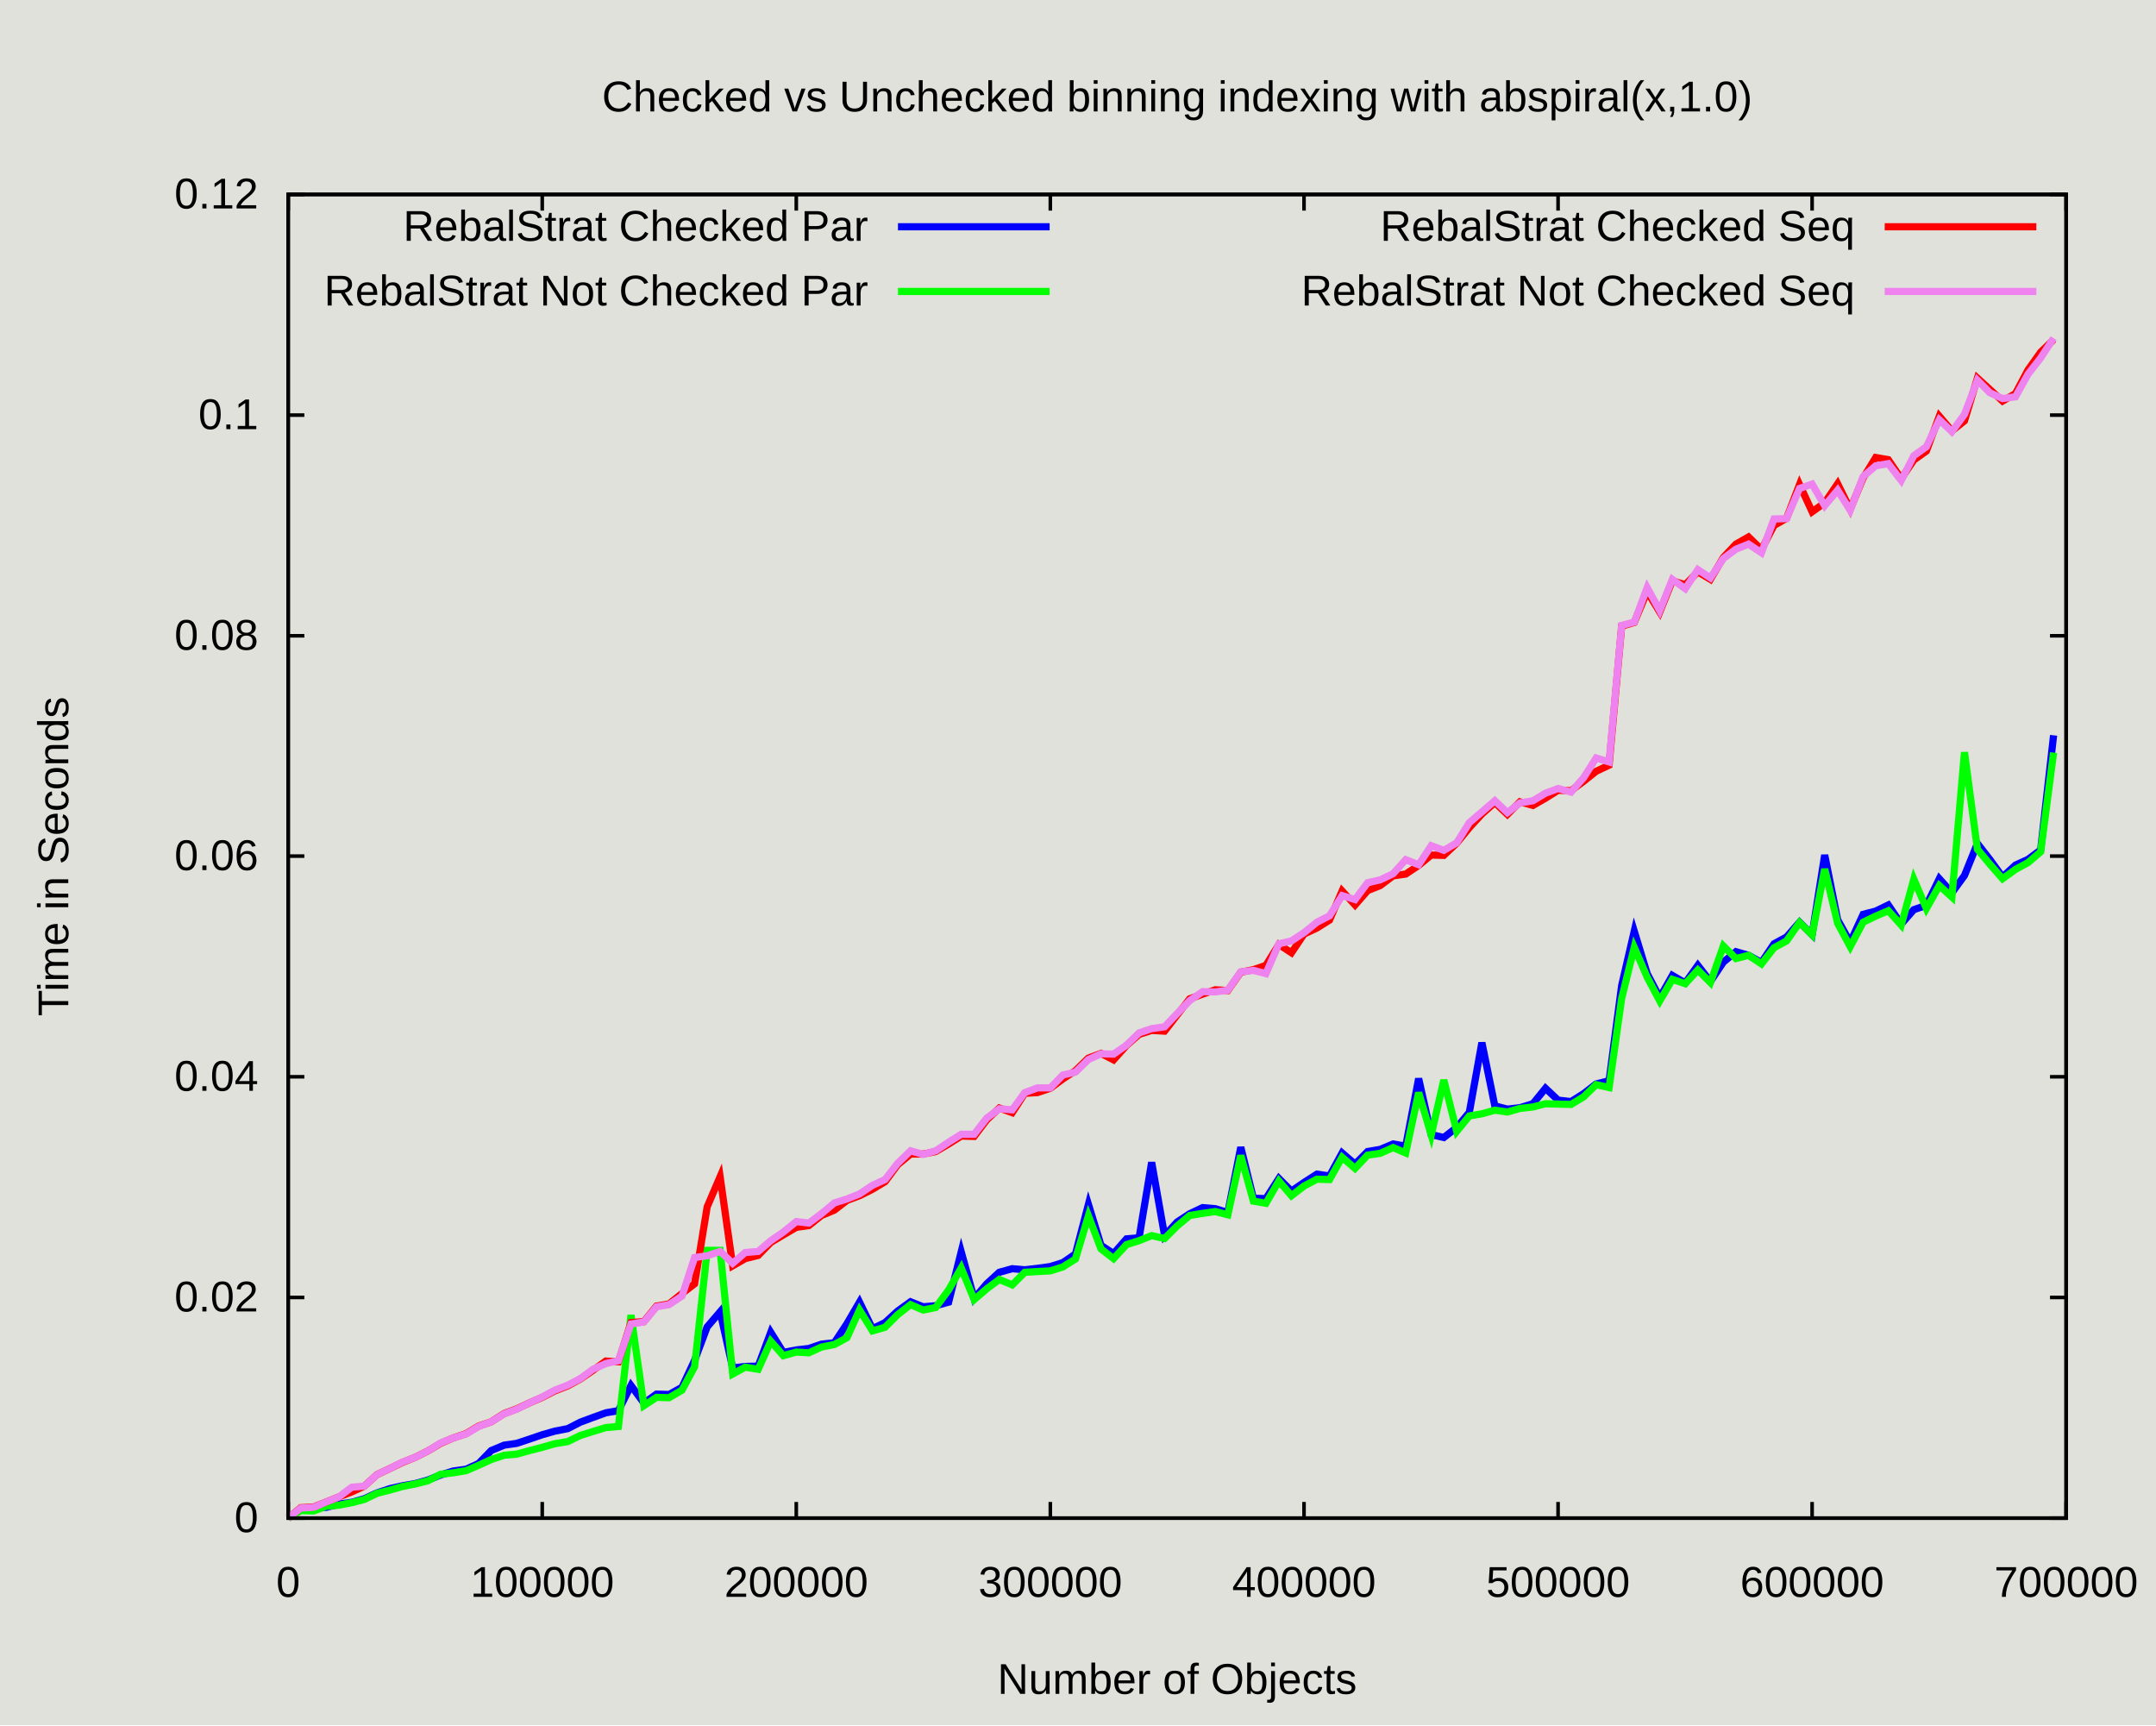
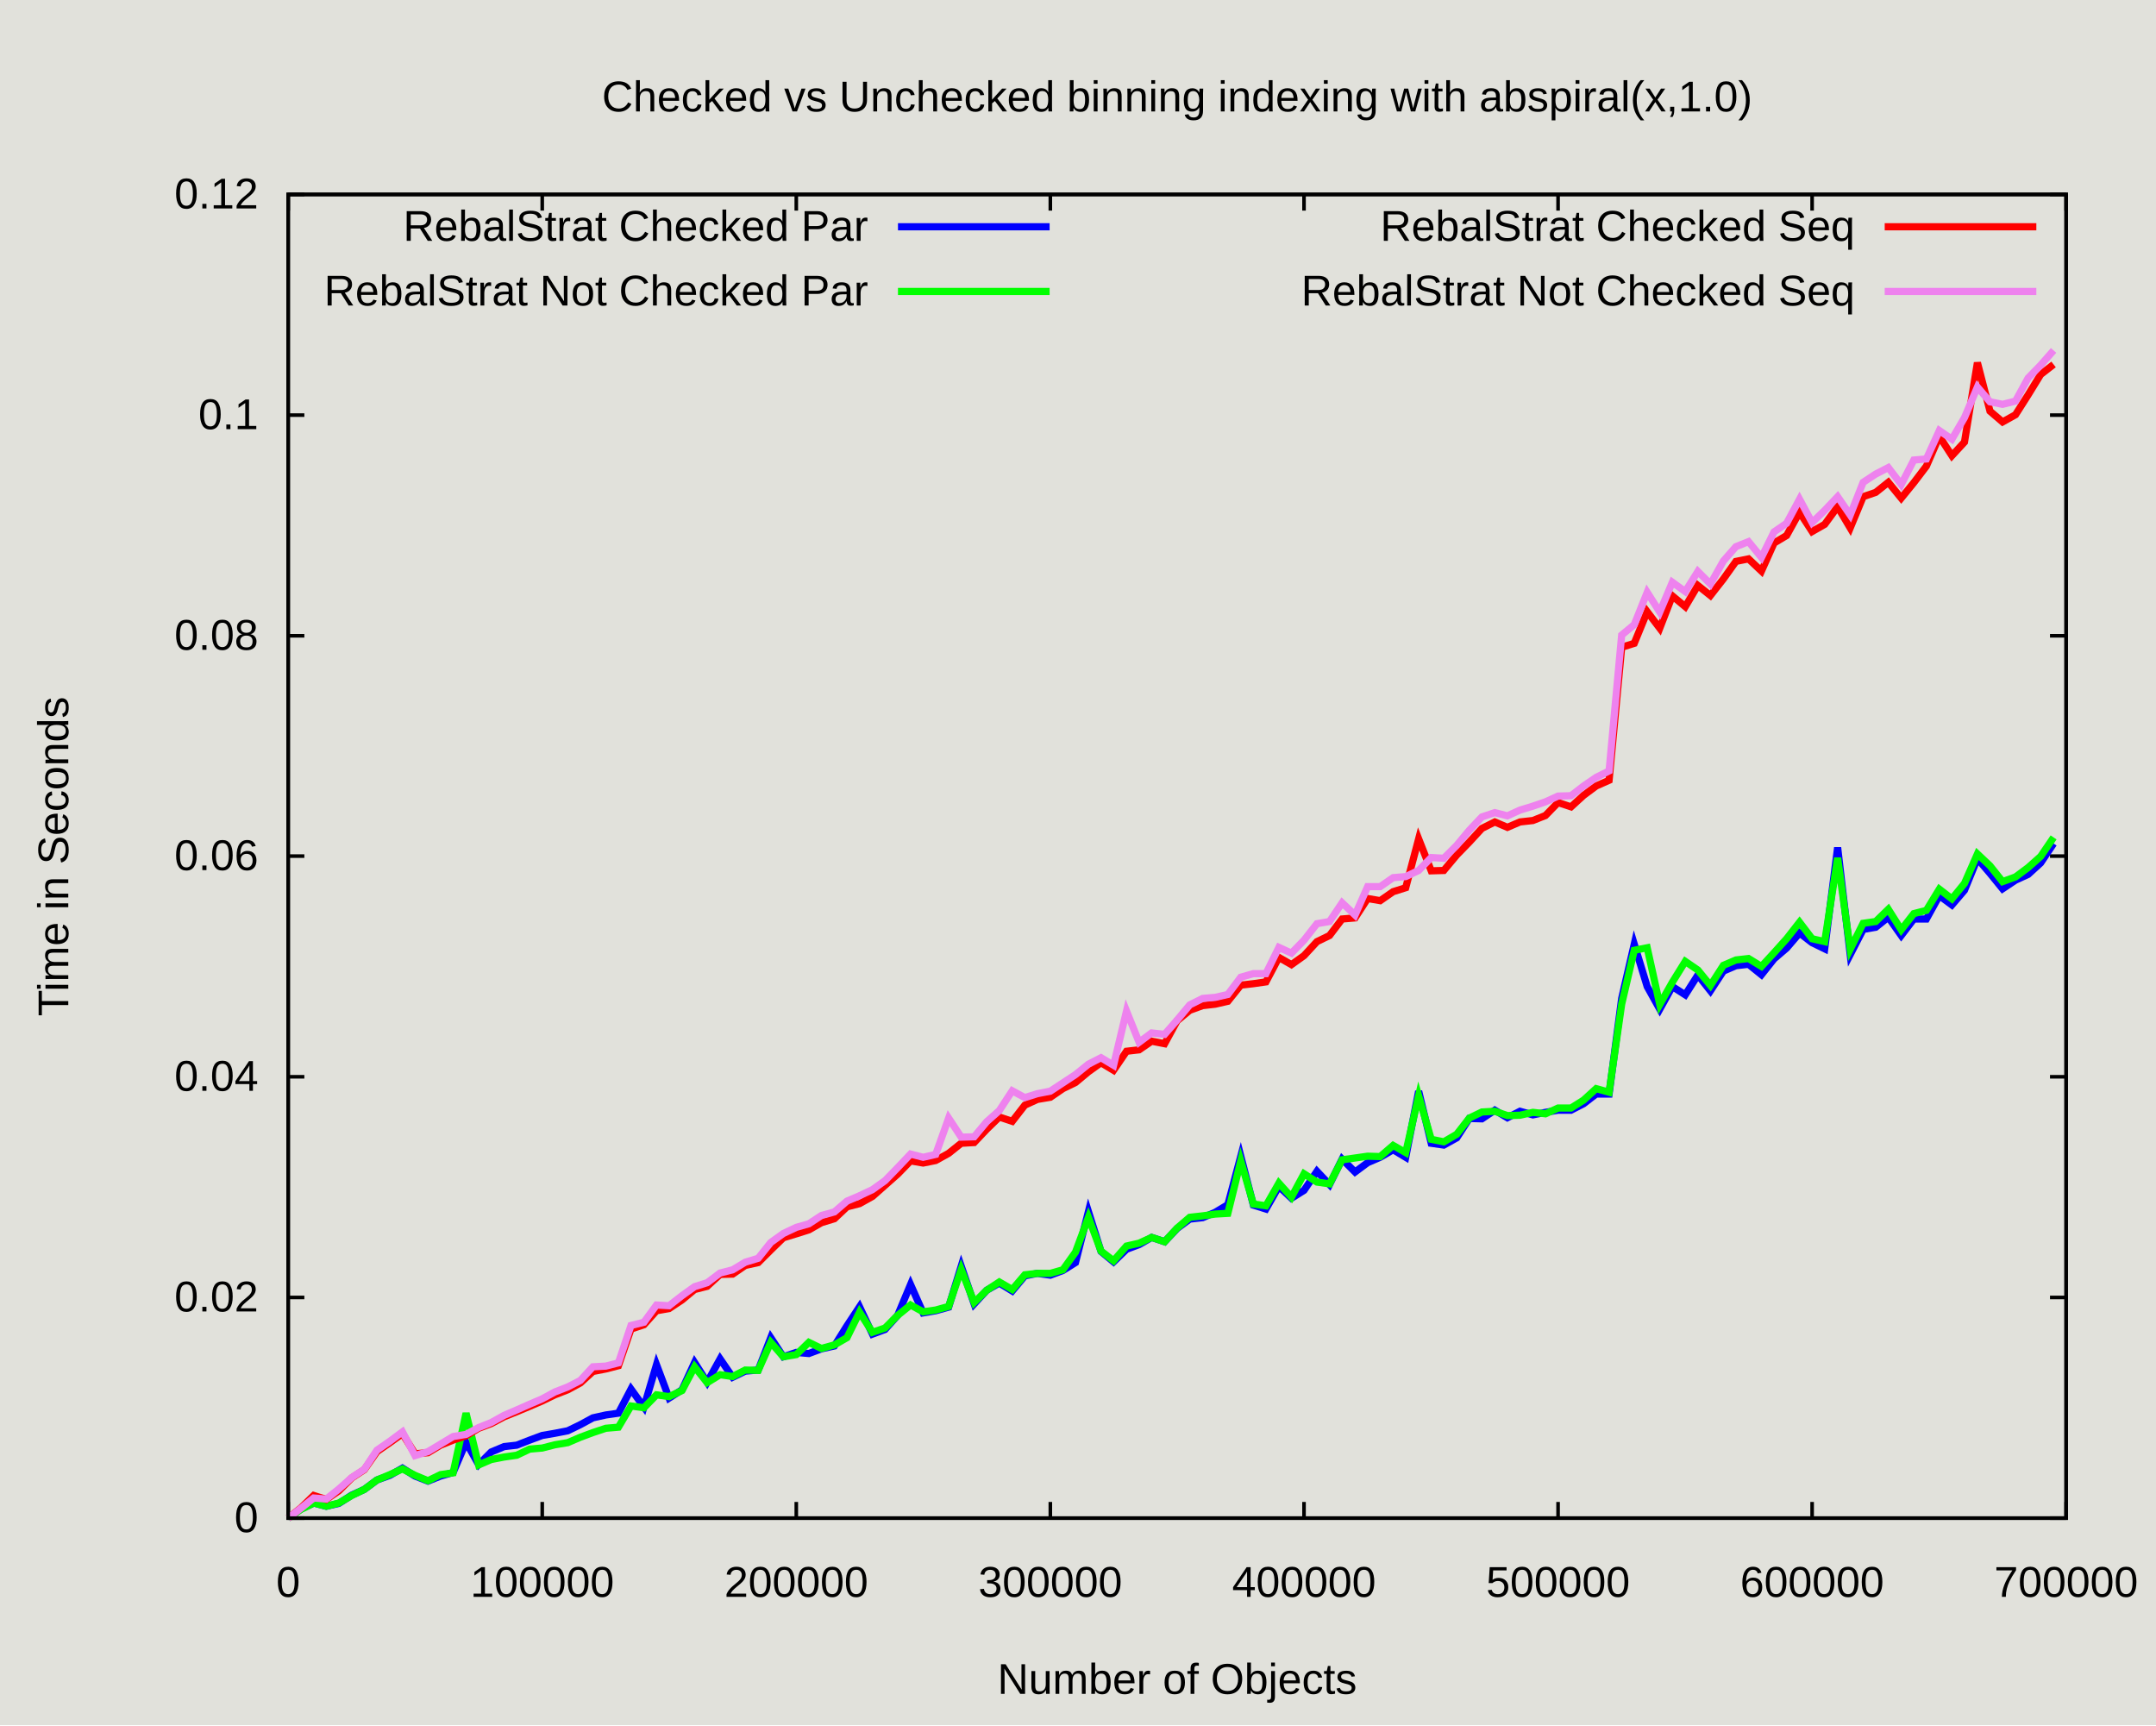
<svg xmlns="http://www.w3.org/2000/svg" xmlns:xlink="http://www.w3.org/1999/xlink" width="600" height="480" viewBox="0 0 600 480">
  <g id="gnuplot_canvas">
    <rect x="0" y="0" width="600" height="480" fill="#e1e1db" />
    <defs>
      <circle id="gpDot" r="0.5" stroke-width="0.5" stroke="currentColor" />
      <path id="gpPt0" stroke-width="0.222" stroke="currentColor" d="M-1,0 h2 M0,-1 v2" />
      <path id="gpPt1" stroke-width="0.222" stroke="currentColor" d="M-1,-1 L1,1 M1,-1 L-1,1" />
      <path id="gpPt2" stroke-width="0.222" stroke="currentColor" d="M-1,0 L1,0 M0,-1 L0,1 M-1,-1 L1,1 M-1,1 L1,-1" />
      <rect id="gpPt3" stroke-width="0.222" stroke="currentColor" x="-1" y="-1" width="2" height="2" />
      <rect id="gpPt4" stroke-width="0.222" stroke="currentColor" fill="currentColor" x="-1" y="-1" width="2" height="2" />
      <circle id="gpPt5" stroke-width="0.222" stroke="currentColor" cx="0" cy="0" r="1" />
      <use xlink:href="#gpPt5" id="gpPt6" fill="currentColor" stroke="none" />
      <path id="gpPt7" stroke-width="0.222" stroke="currentColor" d="M0,-1.33 L-1.33,0.67 L1.33,0.67 z" />
      <use xlink:href="#gpPt7" id="gpPt8" fill="currentColor" stroke="none" />
      <use xlink:href="#gpPt7" id="gpPt9" stroke="currentColor" transform="rotate(180)" />
      <use xlink:href="#gpPt9" id="gpPt10" fill="currentColor" stroke="none" />
      <use xlink:href="#gpPt3" id="gpPt11" stroke="currentColor" transform="rotate(45)" />
      <use xlink:href="#gpPt11" id="gpPt12" fill="currentColor" stroke="none" />
      <path id="gpPt13" stroke-width="0.222" stroke="currentColor" d="M0,1.330 L1.265,0.411 L0.782,-1.067 L-0.782,-1.076 L-1.265,0.411 z" />
      <use xlink:href="#gpPt13" id="gpPt14" fill="currentColor" stroke="none" />
      <filter id="textbox" filterUnits="objectBoundingBox" x="0" y="0" height="1" width="1">
        <feFlood flood-color="#E1E1DB" flood-opacity="1" result="bgnd" />
        <feComposite in="SourceGraphic" in2="bgnd" operator="atop" />
      </filter>
      <filter id="greybox" filterUnits="objectBoundingBox" x="0" y="0" height="1" width="1">
        <feFlood flood-color="lightgrey" flood-opacity="1" result="grey" />
        <feComposite in="SourceGraphic" in2="grey" operator="atop" />
      </filter>
    </defs>
    <g fill="none" color="#E1E1DB" stroke="currentColor" stroke-width="1.00" stroke-linecap="butt" stroke-linejoin="miter">
</g>
    <g fill="none" color="black" stroke="currentColor" stroke-width="1.00" stroke-linecap="butt" stroke-linejoin="miter">
      <path stroke="rgb(  0,   0,   0)" d="M80.2,422.4 L84.7,422.4 M575.0,422.4 L570.5,422.4  " />
      <g transform="translate(71.9,426.3)" stroke="none" fill="rgb(0,0,0)" font-family="Arial" font-size="12.00" text-anchor="end">
        <text>
          <tspan font-family="Arial"> 0</tspan>
        </text>
      </g>
    </g>
    <g fill="none" color="black" stroke="currentColor" stroke-width="1.00" stroke-linecap="butt" stroke-linejoin="miter">
      <path stroke="rgb(  0,   0,   0)" d="M80.2,361.0 L84.7,361.0 M575.0,361.0 L570.5,361.0  " />
      <g transform="translate(71.9,364.9)" stroke="none" fill="rgb(0,0,0)" font-family="Arial" font-size="12.00" text-anchor="end">
        <text>
          <tspan font-family="Arial"> 0.02</tspan>
        </text>
      </g>
    </g>
    <g fill="none" color="black" stroke="currentColor" stroke-width="1.00" stroke-linecap="butt" stroke-linejoin="miter">
      <path stroke="rgb(  0,   0,   0)" d="M80.2,299.6 L84.7,299.6 M575.0,299.6 L570.5,299.6  " />
      <g transform="translate(71.9,303.5)" stroke="none" fill="rgb(0,0,0)" font-family="Arial" font-size="12.00" text-anchor="end">
        <text>
          <tspan font-family="Arial"> 0.04</tspan>
        </text>
      </g>
    </g>
    <g fill="none" color="black" stroke="currentColor" stroke-width="1.00" stroke-linecap="butt" stroke-linejoin="miter">
      <path stroke="rgb(  0,   0,   0)" d="M80.2,238.2 L84.7,238.2 M575.0,238.2 L570.5,238.2  " />
      <g transform="translate(71.9,242.1)" stroke="none" fill="rgb(0,0,0)" font-family="Arial" font-size="12.00" text-anchor="end">
        <text>
          <tspan font-family="Arial"> 0.06</tspan>
        </text>
      </g>
    </g>
    <g fill="none" color="black" stroke="currentColor" stroke-width="1.00" stroke-linecap="butt" stroke-linejoin="miter">
      <path stroke="rgb(  0,   0,   0)" d="M80.2,176.9 L84.7,176.9 M575.0,176.9 L570.5,176.9  " />
      <g transform="translate(71.9,180.8)" stroke="none" fill="rgb(0,0,0)" font-family="Arial" font-size="12.00" text-anchor="end">
        <text>
          <tspan font-family="Arial"> 0.08</tspan>
        </text>
      </g>
    </g>
    <g fill="none" color="black" stroke="currentColor" stroke-width="1.00" stroke-linecap="butt" stroke-linejoin="miter">
      <path stroke="rgb(  0,   0,   0)" d="M80.2,115.5 L84.7,115.5 M575.0,115.5 L570.5,115.5  " />
      <g transform="translate(71.9,119.4)" stroke="none" fill="rgb(0,0,0)" font-family="Arial" font-size="12.00" text-anchor="end">
        <text>
          <tspan font-family="Arial"> 0.1</tspan>
        </text>
      </g>
    </g>
    <g fill="none" color="black" stroke="currentColor" stroke-width="1.00" stroke-linecap="butt" stroke-linejoin="miter">
      <path stroke="rgb(  0,   0,   0)" d="M80.2,54.1 L84.7,54.1 M575.0,54.1 L570.5,54.1  " />
      <g transform="translate(71.9,58.0)" stroke="none" fill="rgb(0,0,0)" font-family="Arial" font-size="12.00" text-anchor="end">
        <text>
          <tspan font-family="Arial"> 0.12</tspan>
        </text>
      </g>
    </g>
    <g fill="none" color="black" stroke="currentColor" stroke-width="1.00" stroke-linecap="butt" stroke-linejoin="miter">
      <path stroke="rgb(  0,   0,   0)" d="M80.2,422.4 L80.2,417.9 M80.2,54.1 L80.2,58.6  " />
      <g transform="translate(80.2,444.3)" stroke="none" fill="rgb(0,0,0)" font-family="Arial" font-size="12.00" text-anchor="middle">
        <text>
          <tspan font-family="Arial"> 0</tspan>
        </text>
      </g>
    </g>
    <g fill="none" color="black" stroke="currentColor" stroke-width="1.00" stroke-linecap="butt" stroke-linejoin="miter">
      <path stroke="rgb(  0,   0,   0)" d="M150.9,422.4 L150.9,417.9 M150.9,54.1 L150.9,58.6  " />
      <g transform="translate(150.9,444.3)" stroke="none" fill="rgb(0,0,0)" font-family="Arial" font-size="12.00" text-anchor="middle">
        <text>
          <tspan font-family="Arial"> 100000</tspan>
        </text>
      </g>
    </g>
    <g fill="none" color="black" stroke="currentColor" stroke-width="1.00" stroke-linecap="butt" stroke-linejoin="miter">
      <path stroke="rgb(  0,   0,   0)" d="M221.6,422.4 L221.6,417.9 M221.6,54.1 L221.6,58.6  " />
      <g transform="translate(221.6,444.3)" stroke="none" fill="rgb(0,0,0)" font-family="Arial" font-size="12.00" text-anchor="middle">
        <text>
          <tspan font-family="Arial"> 200000</tspan>
        </text>
      </g>
    </g>
    <g fill="none" color="black" stroke="currentColor" stroke-width="1.00" stroke-linecap="butt" stroke-linejoin="miter">
      <path stroke="rgb(  0,   0,   0)" d="M292.3,422.4 L292.3,417.9 M292.3,54.1 L292.3,58.6  " />
      <g transform="translate(292.3,444.3)" stroke="none" fill="rgb(0,0,0)" font-family="Arial" font-size="12.00" text-anchor="middle">
        <text>
          <tspan font-family="Arial"> 300000</tspan>
        </text>
      </g>
    </g>
    <g fill="none" color="black" stroke="currentColor" stroke-width="1.00" stroke-linecap="butt" stroke-linejoin="miter">
      <path stroke="rgb(  0,   0,   0)" d="M362.9,422.4 L362.9,417.9 M362.9,54.1 L362.9,58.6  " />
      <g transform="translate(362.9,444.3)" stroke="none" fill="rgb(0,0,0)" font-family="Arial" font-size="12.00" text-anchor="middle">
        <text>
          <tspan font-family="Arial"> 400000</tspan>
        </text>
      </g>
    </g>
    <g fill="none" color="black" stroke="currentColor" stroke-width="1.00" stroke-linecap="butt" stroke-linejoin="miter">
      <path stroke="rgb(  0,   0,   0)" d="M433.6,422.4 L433.6,417.9 M433.6,54.1 L433.6,58.6  " />
      <g transform="translate(433.6,444.3)" stroke="none" fill="rgb(0,0,0)" font-family="Arial" font-size="12.00" text-anchor="middle">
        <text>
          <tspan font-family="Arial"> 500000</tspan>
        </text>
      </g>
    </g>
    <g fill="none" color="black" stroke="currentColor" stroke-width="1.00" stroke-linecap="butt" stroke-linejoin="miter">
      <path stroke="rgb(  0,   0,   0)" d="M504.3,422.4 L504.3,417.9 M504.3,54.1 L504.3,58.6  " />
      <g transform="translate(504.3,444.3)" stroke="none" fill="rgb(0,0,0)" font-family="Arial" font-size="12.00" text-anchor="middle">
        <text>
          <tspan font-family="Arial"> 600000</tspan>
        </text>
      </g>
    </g>
    <g fill="none" color="black" stroke="currentColor" stroke-width="1.00" stroke-linecap="butt" stroke-linejoin="miter">
      <path stroke="rgb(  0,   0,   0)" d="M575.0,422.4 L575.0,417.9 M575.0,54.1 L575.0,58.6  " />
      <g transform="translate(575.0,444.3)" stroke="none" fill="rgb(0,0,0)" font-family="Arial" font-size="12.00" text-anchor="middle">
        <text>
          <tspan font-family="Arial"> 700000</tspan>
        </text>
      </g>
    </g>
    <g fill="none" color="black" stroke="currentColor" stroke-width="1.00" stroke-linecap="butt" stroke-linejoin="miter">
</g>
    <g fill="none" color="black" stroke="currentColor" stroke-width="1.00" stroke-linecap="butt" stroke-linejoin="miter">
      <path stroke="rgb(  0,   0,   0)" d="M80.2,54.1 L80.2,422.4 L575.0,422.4 L575.0,54.1 L80.2,54.1 Z  " />
    </g>
    <g fill="none" color="black" stroke="currentColor" stroke-width="1.00" stroke-linecap="butt" stroke-linejoin="miter">
      <g transform="translate(19.0,238.3) rotate(270)" stroke="none" fill="black" font-family="Arial" font-size="12.00" text-anchor="middle">
        <text>
          <tspan font-family="Arial">Time in Seconds</tspan>
        </text>
      </g>
    </g>
    <g fill="none" color="black" stroke="currentColor" stroke-width="1.00" stroke-linecap="butt" stroke-linejoin="miter">
      <g transform="translate(327.6,471.3)" stroke="none" fill="black" font-family="Arial" font-size="12.00" text-anchor="middle">
        <text>
          <tspan font-family="Arial">Number of Objects</tspan>
        </text>
      </g>
    </g>
    <g fill="none" color="black" stroke="currentColor" stroke-width="1.00" stroke-linecap="butt" stroke-linejoin="miter">
      <g transform="translate(327.6,31.0)" stroke="none" fill="black" font-family="Arial" font-size="12.00" text-anchor="middle">
        <text>
          <tspan font-family="Arial">Checked vs Unchecked binning indexing with abspiral(x,1.0)</tspan>
        </text>
      </g>
    </g>
    <g fill="none" color="black" stroke="currentColor" stroke-width="1.00" stroke-linecap="butt" stroke-linejoin="miter">
</g>
    <g id="gnuplot_plot_1">
      <g fill="none" color="#E1E1DB" stroke="currentColor" stroke-width="2.00" stroke-linecap="butt" stroke-linejoin="miter">
</g>
      <g fill="none" color="black" stroke="currentColor" stroke-width="2.00" stroke-linecap="butt" stroke-linejoin="miter">
        <g transform="translate(241.6,67.0)" stroke="none" fill="black" font-family="Arial" font-size="12.00" text-anchor="end">
          <text>
            <tspan font-family="Arial">RebalStrat Checked Par</tspan>
          </text>
        </g>
      </g>
      <g fill="none" color="black" stroke="currentColor" stroke-width="2.00" stroke-linecap="butt" stroke-linejoin="miter">
-         <path stroke="rgb(  0,   0, 255)" d="M249.9,63.1 L292.1,63.1 M80.2,422.4 L83.7,420.1 L87.3,419.5 L90.8,419.4 L94.3,418.5 L97.9,418.0   L101.4,417.0 L104.9,415.4 L108.5,414.2 L112.0,413.4 L115.5,412.8 L119.1,411.8 L122.6,410.4 L126.1,409.3   L129.7,408.8 L133.2,407.2 L136.7,403.6 L140.3,402.1 L143.8,401.6 L147.4,400.4 L150.9,399.2 L154.4,398.2   L158.0,397.5 L161.5,395.7 L165.0,394.4 L168.6,393.1 L172.1,392.5 L175.6,385.5 L179.2,390.4 L182.7,387.9   L186.2,388.0 L189.8,386.0 L193.3,378.5 L196.8,369.2 L200.4,365.0 L203.9,380.6 L207.4,380.2 L211.0,380.1   L214.5,370.7 L218.0,376.3 L221.6,375.6 L225.1,375.2 L228.6,374.0 L232.2,373.6 L235.7,368.3 L239.2,362.3   L242.8,369.7 L246.3,368.0 L249.8,364.8 L253.4,362.2 L256.9,363.6 L260.4,363.3 L264.0,362.3 L267.5,348.3   L271.1,361.3 L274.6,357.2 L278.1,354.0 L281.7,353.0 L285.2,353.3 L288.7,352.9 L292.3,352.4 L295.8,351.3   L299.3,348.9 L302.9,335.1 L306.4,346.5 L309.9,348.8 L313.5,344.7 L317.0,344.4 L320.5,323.4 L324.1,343.8   L327.6,340.0 L331.1,337.7 L334.7,336.0 L338.2,336.3 L341.7,337.4 L345.3,319.2 L348.8,333.4 L352.3,333.5   L355.9,327.9 L359.4,331.4 L362.9,329.0 L366.5,326.7 L370.0,327.2 L373.5,320.8 L377.1,323.9 L380.6,320.4   L384.1,319.8 L387.7,318.3 L391.2,318.9 L394.8,300.1 L398.3,315.7 L401.8,316.5 L405.4,313.7 L408.9,309.5   L412.4,290.1 L416.0,307.7 L419.5,308.6 L423.0,308.2 L426.6,307.1 L430.1,302.8 L433.6,306.1 L437.2,306.5   L440.7,304.3 L444.2,301.6 L447.8,300.7 L451.3,274.2 L454.8,259.1 L458.4,270.9 L461.9,277.6 L465.4,271.4   L469.0,273.5 L472.5,268.6 L476.0,273.1 L479.6,267.7 L483.1,264.8 L486.6,265.8 L490.2,267.8 L493.7,262.6   L497.2,260.7 L500.8,256.6 L504.3,260.1 L507.8,237.9 L511.4,255.9 L514.9,262.2 L518.5,254.4 L522.0,253.5   L525.5,251.8 L529.1,257.1 L532.6,253.1 L536.1,251.9 L539.7,244.5 L543.2,248.4 L546.7,243.6 L550.3,234.7   L553.8,239.2 L557.3,244.0 L560.9,240.7 L564.4,239.1 L567.9,236.5 L571.5,204.6  " />
+         <path stroke="rgb(  0,   0, 255)" d="M249.9,63.1 L292.1,63.1 M80.2,422.4 L83.7,419.9 L87.3,418.2 L90.8,419.1 L94.3,418.3 L97.9,416.0   L101.4,414.4 L104.9,411.8 L108.5,410.5 L112.0,408.5 L115.5,410.7 L119.1,412.1 L122.6,410.7 L126.1,409.7   L129.7,401.3 L133.2,407.5 L136.7,404.0 L140.3,402.5 L143.8,402.1 L147.4,400.7 L150.9,399.4 L154.4,398.8   L158.0,398.1 L161.5,396.4 L165.0,394.5 L168.6,393.7 L172.1,393.2 L175.6,386.5 L179.2,391.5 L182.7,379.7   L186.2,389.0 L189.8,386.7 L193.3,379.1 L196.8,384.6 L200.4,378.1 L203.9,383.2 L207.4,381.5 L211.0,381.2   L214.5,372.2 L218.0,377.5 L221.6,376.3 L225.1,376.6 L228.6,375.3 L232.2,374.5 L235.7,368.9 L239.2,363.6   L242.8,371.2 L246.3,369.9 L249.8,366.0 L253.4,357.4 L256.9,365.3 L260.4,364.7 L264.0,363.7 L267.5,352.3   L271.1,362.8 L274.6,359.0 L278.1,357.0 L281.7,359.2 L285.2,355.0 L288.7,354.3 L292.3,354.8 L295.8,353.5   L299.3,351.3 L302.9,337.1 L306.4,348.2 L309.9,351.1 L313.5,347.6 L317.0,346.3 L320.5,344.3 L324.1,345.5   L327.6,341.8 L331.1,339.2 L334.7,338.8 L338.2,337.3 L341.7,335.2 L345.3,321.7 L348.8,335.3 L352.3,336.4   L355.9,330.1 L359.4,333.4 L362.9,331.2 L366.5,325.9 L370.0,329.6 L373.5,322.5 L377.1,326.1 L380.6,323.5   L384.1,322.0 L387.7,319.9 L391.2,322.0 L394.8,303.6 L398.3,318.1 L401.8,318.6 L405.4,316.6 L408.9,311.2   L412.4,311.3 L416.0,308.9 L419.5,311.0 L423.0,309.2 L426.6,310.2 L430.1,309.5 L433.6,308.9 L437.2,308.9   L440.7,307.1 L444.2,304.4 L447.8,304.4 L451.3,277.8 L454.8,262.7 L458.4,274.5 L461.9,280.8 L465.4,274.5   L469.0,276.8 L472.5,271.3 L476.0,275.7 L479.6,270.2 L483.1,268.7 L486.6,268.3 L490.2,271.2 L493.7,266.8   L497.2,263.8 L500.8,259.6 L504.3,262.3 L507.8,264.0 L511.4,235.8 L514.9,265.6 L518.5,258.6 L522.0,258.0   L525.5,255.2 L529.1,260.3 L532.6,255.7 L536.1,255.7 L539.7,249.2 L543.2,251.8 L546.7,247.7 L550.3,238.9   L553.8,243.0 L557.3,247.3 L560.9,244.9 L564.4,243.3 L567.9,240.1 L571.5,234.7  " />
      </g>
    </g>
    <g id="gnuplot_plot_2">
      <g fill="none" color="black" stroke="currentColor" stroke-width="2.00" stroke-linecap="butt" stroke-linejoin="miter">
        <g transform="translate(241.6,85.0)" stroke="none" fill="black" font-family="Arial" font-size="12.00" text-anchor="end">
          <text>
            <tspan font-family="Arial">RebalStrat Not Checked Par</tspan>
          </text>
        </g>
      </g>
      <g fill="none" color="black" stroke="currentColor" stroke-width="2.00" stroke-linecap="butt" stroke-linejoin="miter">
-         <path stroke="rgb(  0, 255,   0)" d="M249.9,81.1 L292.1,81.1 M80.2,422.4 L83.7,420.3 L87.3,420.4 L90.8,419.1 L94.3,418.8 L97.9,418.1   L101.4,417.2 L104.9,415.5 L108.5,414.6 L112.0,413.6 L115.5,412.9 L119.1,412.0 L122.6,410.2 L126.1,409.8   L129.7,409.2 L133.2,407.7 L136.7,406.1 L140.3,404.9 L143.8,404.6 L147.4,403.6 L150.9,402.7 L154.4,401.7   L158.0,401.1 L161.5,399.4 L165.0,398.3 L168.6,397.2 L172.1,396.9 L175.6,365.9 L179.2,391.1 L182.7,388.8   L186.2,388.9 L189.8,386.8 L193.3,380.3 L196.8,347.9 L200.4,347.9 L203.9,382.3 L207.4,380.4 L211.0,381.0   L214.5,373.2 L218.0,377.2 L221.6,376.2 L225.1,376.4 L228.6,374.8 L232.2,374.1 L235.7,372.2 L239.2,364.5   L242.8,370.3 L246.3,369.3 L249.8,365.8 L253.4,363.0 L256.9,364.5 L260.4,363.8 L264.0,358.9 L267.5,352.8   L271.1,361.6 L274.6,358.6 L278.1,356.0 L281.7,357.5 L285.2,354.0 L288.7,353.8 L292.3,353.6 L295.8,352.5   L299.3,350.3 L302.9,338.3 L306.4,347.5 L309.9,350.2 L313.5,346.3 L317.0,345.2 L320.5,343.8 L324.1,344.6   L327.6,341.1 L331.1,338.2 L334.7,337.6 L338.2,337.1 L341.7,338.0 L345.3,321.5 L348.8,334.2 L352.3,334.8   L355.9,328.6 L359.4,332.7 L362.9,330.0 L366.5,328.1 L370.0,328.2 L373.5,322.0 L377.1,325.1 L380.6,321.4   L384.1,320.9 L387.7,319.3 L391.2,320.8 L394.8,304.0 L398.3,315.8 L401.8,300.5 L405.4,314.8 L408.9,310.5   L412.4,309.9 L416.0,308.9 L419.5,309.4 L423.0,308.4 L426.6,308.0 L430.1,307.1 L433.6,307.2 L437.2,307.3   L440.7,305.2 L444.2,301.8 L447.8,302.6 L451.3,277.8 L454.8,263.6 L458.4,271.9 L461.9,278.5 L465.4,272.5   L469.0,273.7 L472.5,269.9 L476.0,273.4 L479.6,263.2 L483.1,266.7 L486.6,265.8 L490.2,268.2 L493.7,263.7   L497.2,261.8 L500.8,256.7 L504.3,260.1 L507.8,241.8 L511.4,256.9 L514.9,263.4 L518.5,256.6 L522.0,254.9   L525.5,253.4 L529.1,257.4 L532.6,244.6 L536.1,252.8 L539.7,246.4 L543.2,249.6 L546.7,209.3 L550.3,236.3   L553.8,240.5 L557.3,244.5 L560.9,241.9 L564.4,240.0 L567.9,237.0 L571.5,209.4  " />
+         <path stroke="rgb(  0, 255,   0)" d="M249.9,81.1 L292.1,81.1 M80.2,422.4 L83.7,420.0 L87.3,418.2 L90.8,419.1 L94.3,418.2 L97.9,416.1   L101.4,414.4 L104.9,411.8 L108.5,410.3 L112.0,408.7 L115.5,410.5 L119.1,412.0 L122.6,410.3 L126.1,409.8   L129.7,393.2 L133.2,407.6 L136.7,406.1 L140.3,405.4 L143.8,404.9 L147.4,403.2 L150.9,402.9 L154.4,402.0   L158.0,401.4 L161.5,399.9 L165.0,398.6 L168.6,397.4 L172.1,397.1 L175.6,391.2 L179.2,391.7 L182.7,388.1   L186.2,388.6 L189.8,386.9 L193.3,380.3 L196.8,384.7 L200.4,382.5 L203.9,383.0 L207.4,381.2 L211.0,381.3   L214.5,373.5 L218.0,377.5 L221.6,376.9 L225.1,373.5 L228.6,375.2 L232.2,374.2 L235.7,372.2 L239.2,365.1   L242.8,370.7 L246.3,369.5 L249.8,366.0 L253.4,363.1 L256.9,365.0 L260.4,364.5 L264.0,363.5 L267.5,353.2   L271.1,362.4 L274.6,359.0 L278.1,356.7 L281.7,358.8 L285.2,354.7 L288.7,354.3 L292.3,354.3 L295.8,353.3   L299.3,348.4 L302.9,338.7 L306.4,348.1 L309.9,350.8 L313.5,346.7 L317.0,345.9 L320.5,344.3 L324.1,345.5   L327.6,341.7 L331.1,338.7 L334.7,338.3 L338.2,337.8 L341.7,337.6 L345.3,323.0 L348.8,335.0 L352.3,335.5   L355.9,329.2 L359.4,333.1 L362.9,326.6 L366.5,328.9 L370.0,329.4 L373.5,322.7 L377.1,322.2 L380.6,321.7   L384.1,321.8 L387.7,318.7 L391.2,320.7 L394.8,304.9 L398.3,317.0 L401.8,317.7 L405.4,315.6 L408.9,311.1   L412.4,309.4 L416.0,309.2 L419.5,310.4 L423.0,310.3 L426.6,309.5 L430.1,309.9 L433.6,308.3 L437.2,308.3   L440.7,306.1 L444.2,302.9 L447.8,303.9 L451.3,279.4 L454.8,264.4 L458.4,263.7 L461.9,279.5 L465.4,273.3   L469.0,267.5 L472.5,269.9 L476.0,274.2 L479.6,268.6 L483.1,267.1 L486.6,266.7 L490.2,268.9 L493.7,265.1   L497.2,261.2 L500.8,256.6 L504.3,261.2 L507.8,262.0 L511.4,238.7 L514.9,264.1 L518.5,256.9 L522.0,256.4   L525.5,253.0 L529.1,258.7 L532.6,254.2 L536.1,253.3 L539.7,247.4 L543.2,250.1 L546.7,245.8 L550.3,237.6   L553.8,240.9 L557.3,245.3 L560.9,244.0 L564.4,241.4 L567.9,238.3 L571.5,233.0  " />
      </g>
    </g>
    <g id="gnuplot_plot_3">
      <g fill="none" color="black" stroke="currentColor" stroke-width="2.00" stroke-linecap="butt" stroke-linejoin="miter">
        <g transform="translate(516.2,67.0)" stroke="none" fill="black" font-family="Arial" font-size="12.00" text-anchor="end">
          <text>
            <tspan font-family="Arial">RebalStrat Checked Seq</tspan>
          </text>
        </g>
      </g>
      <g fill="none" color="black" stroke="currentColor" stroke-width="2.00" stroke-linecap="butt" stroke-linejoin="miter">
-         <path stroke="rgb(255,   0,   0)" d="M524.5,63.1 L566.7,63.1 M80.2,422.4 L83.7,419.5 L87.3,419.3 L90.8,417.9 L94.3,416.5 L97.9,415.1   L101.4,413.5 L104.9,410.3 L108.5,408.6 L112.0,406.9 L115.5,405.5 L119.1,403.7 L122.6,401.6 L126.1,400.1   L129.7,398.9 L133.2,396.8 L136.7,395.6 L140.3,393.3 L143.8,392.0 L147.4,390.3 L150.9,388.8 L154.4,387.0   L158.0,385.6 L161.5,383.7 L165.0,381.3 L168.6,378.7 L172.1,378.9 L175.6,368.0 L179.2,367.7 L182.7,363.4   L186.2,362.8 L189.8,359.9 L193.3,357.2 L196.8,335.8 L200.4,327.4 L203.9,352.2 L207.4,350.2 L211.0,349.3   L214.5,345.7 L218.0,343.6 L221.6,341.5 L225.1,341.0 L228.6,338.2 L232.2,336.7 L235.7,334.0 L239.2,332.7   L242.8,330.9 L246.3,328.8 L249.8,324.1 L253.4,321.1 L256.9,321.1 L260.4,320.4 L264.0,318.3 L267.5,316.1   L271.1,316.2 L274.6,311.6 L278.1,308.3 L281.7,309.6 L285.2,304.2 L288.7,304.0 L292.3,302.8 L295.8,300.2   L299.3,297.9 L302.9,294.4 L306.4,293.1 L309.9,294.9 L313.5,290.9 L317.0,287.8 L320.5,286.7 L324.1,286.9   L327.6,282.4 L331.1,277.9 L334.7,276.6 L338.2,275.4 L341.7,275.6 L345.3,270.5 L348.8,269.8 L352.3,268.6   L355.9,262.8 L359.4,265.1 L362.9,259.9 L366.5,258.2 L370.0,256.0 L373.5,247.9 L377.1,251.8 L380.6,247.8   L384.1,246.4 L387.7,243.7 L391.2,243.2 L394.8,240.8 L398.3,237.9 L401.8,238.0 L405.4,234.6 L408.9,230.3   L412.4,226.5 L416.0,223.3 L419.5,226.6 L423.0,223.1 L426.6,224.1 L430.1,222.1 L433.6,219.9 L437.2,220.0   L440.7,217.4 L444.2,214.6 L447.8,212.9 L451.3,174.2 L454.8,173.2 L458.4,164.6 L461.9,170.3 L465.4,161.6   L469.0,162.7 L472.5,159.1 L476.0,161.2 L479.6,155.1 L483.1,151.4 L486.6,149.4 L490.2,152.9 L493.7,146.2   L497.2,144.2 L500.8,134.8 L504.3,142.4 L507.8,139.9 L511.4,134.6 L514.9,141.7 L518.5,133.0 L522.0,127.3   L525.5,127.9 L529.1,133.2 L532.6,128.0 L536.1,125.5 L539.7,115.8 L543.2,119.9 L546.7,117.1 L550.3,105.2   L553.8,108.4 L557.3,111.6 L560.9,109.5 L564.4,102.9 L567.9,98.0 L571.5,94.5  " />
+         <path stroke="rgb(255,   0,   0)" d="M524.5,63.1 L566.7,63.1 M80.2,422.4 L83.7,419.6 L87.3,416.1 L90.8,417.2 L94.3,414.8 L97.9,411.2   L101.4,408.9 L104.9,403.9 L108.5,401.4 L112.0,398.9 L115.5,404.5 L119.1,404.2 L122.6,402.1 L126.1,400.7   L129.7,399.5 L133.2,397.4 L136.7,396.1 L140.3,394.2 L143.8,392.8 L147.4,391.3 L150.9,389.8 L154.4,388.1   L158.0,386.7 L161.5,384.8 L165.0,381.6 L168.6,380.9 L172.1,380.0 L175.6,369.8 L179.2,368.6 L182.7,364.7   L186.2,364.1 L189.8,361.7 L193.3,358.8 L196.8,357.9 L200.4,354.6 L203.9,354.5 L207.4,352.1 L211.0,351.3   L214.5,347.8 L218.0,344.4 L221.6,343.3 L225.1,342.2 L228.6,340.2 L232.2,339.1 L235.7,335.8 L239.2,334.9   L242.8,332.9 L246.3,329.8 L249.8,326.7 L253.4,323.0 L256.9,323.6 L260.4,322.9 L264.0,320.9 L267.5,318.1   L271.1,317.9 L274.6,314.2 L278.1,310.8 L281.7,312.0 L285.2,307.5 L288.7,305.9 L292.3,305.3 L295.8,302.9   L299.3,301.2 L302.9,298.2 L306.4,295.7 L309.9,297.8 L313.5,292.5 L317.0,292.1 L320.5,289.7 L324.1,290.4   L327.6,284.0 L331.1,281.1 L334.7,279.8 L338.2,279.4 L341.7,278.6 L345.3,274.1 L348.8,273.7 L352.3,273.2   L355.9,266.4 L359.4,268.4 L362.9,265.9 L366.5,262.0 L370.0,260.3 L373.5,255.7 L377.1,255.4 L380.6,250.0   L384.1,250.6 L387.7,248.1 L391.2,247.0 L394.8,233.4 L398.3,242.3 L401.8,242.2 L405.4,237.9 L408.9,234.3   L412.4,230.5 L416.0,228.7 L419.5,230.2 L423.0,228.7 L426.6,228.3 L430.1,226.9 L433.6,223.3 L437.2,224.5   L440.7,221.3 L444.2,218.7 L447.8,217.1 L451.3,180.1 L454.8,179.0 L458.4,170.2 L461.9,174.8 L465.4,165.8   L469.0,168.8 L472.5,162.9 L476.0,165.7 L479.6,161.1 L483.1,156.2 L486.6,155.5 L490.2,158.9 L493.7,151.1   L497.2,149.0 L500.8,142.5 L504.3,147.9 L507.8,145.9 L511.4,141.0 L514.9,146.9 L518.5,138.2 L522.0,137.0   L525.5,134.2 L529.1,138.6 L532.6,134.3 L536.1,129.7 L539.7,121.4 L543.2,126.8 L546.7,123.0 L550.3,100.9   L553.8,114.4 L557.3,117.4 L560.9,115.4 L564.4,109.9 L567.9,104.2 L571.5,101.4  " />
      </g>
    </g>
    <g id="gnuplot_plot_4">
      <g fill="none" color="black" stroke="currentColor" stroke-width="2.00" stroke-linecap="butt" stroke-linejoin="miter">
        <g transform="translate(516.2,85.0)" stroke="none" fill="black" font-family="Arial" font-size="12.00" text-anchor="end">
          <text>
            <tspan font-family="Arial">RebalStrat Not Checked Seq</tspan>
          </text>
        </g>
      </g>
      <g fill="none" color="black" stroke="currentColor" stroke-width="2.00" stroke-linecap="butt" stroke-linejoin="miter">
-         <path stroke="rgb(238, 130, 238)" d="M524.5,81.1 L566.7,81.1 M80.2,422.4 L83.7,419.6 L87.3,419.4 L90.8,417.9 L94.3,416.5 L97.9,413.8   L101.4,413.5 L104.9,410.3 L108.5,408.6 L112.0,406.8 L115.5,405.5 L119.1,403.7 L122.6,401.5 L126.1,400.1   L129.7,399.0 L133.2,396.9 L136.7,395.6 L140.3,393.4 L143.8,392.1 L147.4,390.3 L150.9,388.7 L154.4,386.8   L158.0,385.4 L161.5,383.6 L165.0,381.0 L168.6,379.4 L172.1,378.6 L175.6,368.4 L179.2,367.8 L182.7,363.6   L186.2,363.0 L189.8,360.6 L193.3,349.9 L196.8,349.4 L200.4,348.2 L203.9,351.5 L207.4,348.5 L211.0,348.2   L214.5,345.2 L218.0,342.8 L221.6,339.9 L225.1,340.3 L228.6,337.7 L232.2,334.7 L235.7,333.6 L239.2,332.2   L242.8,329.8 L246.3,328.2 L249.8,323.7 L253.4,320.2 L256.9,321.2 L260.4,320.2 L264.0,317.8 L267.5,315.6   L271.1,315.6 L274.6,311.1 L278.1,308.5 L281.7,308.8 L285.2,304.0 L288.7,302.7 L292.3,302.7 L295.8,299.1   L299.3,298.3 L302.9,294.8 L306.4,293.2 L309.9,293.3 L313.5,290.8 L317.0,287.4 L320.5,286.2 L324.1,285.7   L327.6,282.0 L331.1,278.4 L334.7,275.9 L338.2,276.0 L341.7,275.5 L345.3,270.4 L348.8,270.0 L352.3,270.9   L355.9,262.6 L359.4,261.8 L362.9,259.5 L366.5,256.6 L370.0,254.8 L373.5,249.2 L377.1,250.3 L380.6,245.6   L384.1,244.8 L387.7,243.1 L391.2,239.2 L394.8,240.6 L398.3,235.3 L401.8,236.6 L405.4,234.5 L408.9,228.9   L412.4,225.9 L416.0,222.8 L419.5,226.1 L423.0,223.4 L426.6,222.8 L430.1,220.7 L433.6,219.4 L437.2,220.4   L440.7,216.4 L444.2,210.9 L447.8,212.0 L451.3,174.0 L454.8,173.1 L458.4,163.5 L461.9,169.9 L465.4,161.2   L469.0,163.8 L472.5,158.5 L476.0,160.8 L479.6,155.4 L483.1,152.8 L486.6,151.4 L490.2,153.8 L493.7,144.4   L497.2,144.3 L500.8,135.9 L504.3,134.7 L507.8,140.7 L511.4,136.4 L514.9,142.0 L518.5,132.6 L522.0,129.6   L525.5,129.0 L529.1,133.7 L532.6,126.8 L536.1,124.3 L539.7,116.8 L543.2,120.1 L546.7,115.3 L550.3,105.8   L553.8,109.3 L557.3,110.9 L560.9,110.4 L564.4,104.1 L567.9,99.6 L571.5,94.1  " />
+         <path stroke="rgb(238, 130, 238)" d="M524.5,81.1 L566.7,81.1 M80.2,422.4 L83.7,419.7 L87.3,416.8 L90.8,417.1 L94.3,414.3 L97.9,411.1   L101.4,408.8 L104.9,403.5 L108.5,401.0 L112.0,398.4 L115.5,405.0 L119.1,403.9 L122.6,401.8 L126.1,399.7   L129.7,399.1 L133.2,397.2 L136.7,395.8 L140.3,393.8 L143.8,392.3 L147.4,390.7 L150.9,389.2 L154.4,387.3   L158.0,385.9 L161.5,384.1 L165.0,380.3 L168.6,380.1 L172.1,379.2 L175.6,368.8 L179.2,367.9 L182.7,363.1   L186.2,363.3 L189.8,360.5 L193.3,358.0 L196.8,356.9 L200.4,354.2 L203.9,353.3 L207.4,351.2 L211.0,350.1   L214.5,345.7 L218.0,343.2 L221.6,341.5 L225.1,340.5 L228.6,338.2 L232.2,337.2 L235.7,334.2 L239.2,332.7   L242.8,331.0 L246.3,328.5 L249.8,324.9 L253.4,321.1 L256.9,322.0 L260.4,321.2 L264.0,311.1 L267.5,316.4   L271.1,316.3 L274.6,312.1 L278.1,309.0 L281.7,303.5 L285.2,305.4 L288.7,304.3 L292.3,303.6 L295.8,301.3   L299.3,299.0 L302.9,296.1 L306.4,294.3 L309.9,296.4 L313.5,281.3 L317.0,290.0 L320.5,287.4 L324.1,287.8   L327.6,283.8 L331.1,279.6 L334.7,277.8 L338.2,277.5 L341.7,276.7 L345.3,271.9 L348.8,270.9 L352.3,270.9   L355.9,263.6 L359.4,265.2 L362.9,261.6 L366.5,257.0 L370.0,256.4 L373.5,251.2 L377.1,254.6 L380.6,246.7   L384.1,246.7 L387.7,244.2 L391.2,243.9 L394.8,242.2 L398.3,238.6 L401.8,238.8 L405.4,235.2 L408.9,231.0   L412.4,227.3 L416.0,226.1 L419.5,227.0 L423.0,225.4 L426.6,224.3 L430.1,223.1 L433.6,221.5 L437.2,221.4   L440.7,218.7 L444.2,216.3 L447.8,214.5 L451.3,176.7 L454.8,173.8 L458.4,164.8 L461.9,170.3 L465.4,162.0   L469.0,164.6 L472.5,159.0 L476.0,162.5 L479.6,156.1 L483.1,152.1 L486.6,150.7 L490.2,155.1 L493.7,148.0   L497.2,145.6 L500.8,138.9 L504.3,145.4 L507.8,142.0 L511.4,138.2 L514.9,143.3 L518.5,134.2 L522.0,131.9   L525.5,130.1 L529.1,134.8 L532.6,128.0 L536.1,127.7 L539.7,119.8 L543.2,122.2 L546.7,116.2 L550.3,107.7   L553.8,111.8 L557.3,112.5 L560.9,111.6 L564.4,105.2 L567.9,101.6 L571.5,97.5  " />
      </g>
    </g>
    <g fill="none" color="black" stroke="currentColor" stroke-width="2.00" stroke-linecap="butt" stroke-linejoin="miter">
</g>
    <g fill="none" color="black" stroke="black" stroke-width="1.00" stroke-linecap="butt" stroke-linejoin="miter">
</g>
    <g fill="none" color="black" stroke="currentColor" stroke-width="1.00" stroke-linecap="butt" stroke-linejoin="miter">
      <path stroke="rgb(  0,   0,   0)" d="M80.2,54.1 L80.2,422.4 L575.0,422.4 L575.0,54.1 L80.2,54.1 Z  " />
    </g>
    <g fill="none" color="black" stroke="currentColor" stroke-width="1.00" stroke-linecap="butt" stroke-linejoin="miter">
</g>
  </g>
</svg>
